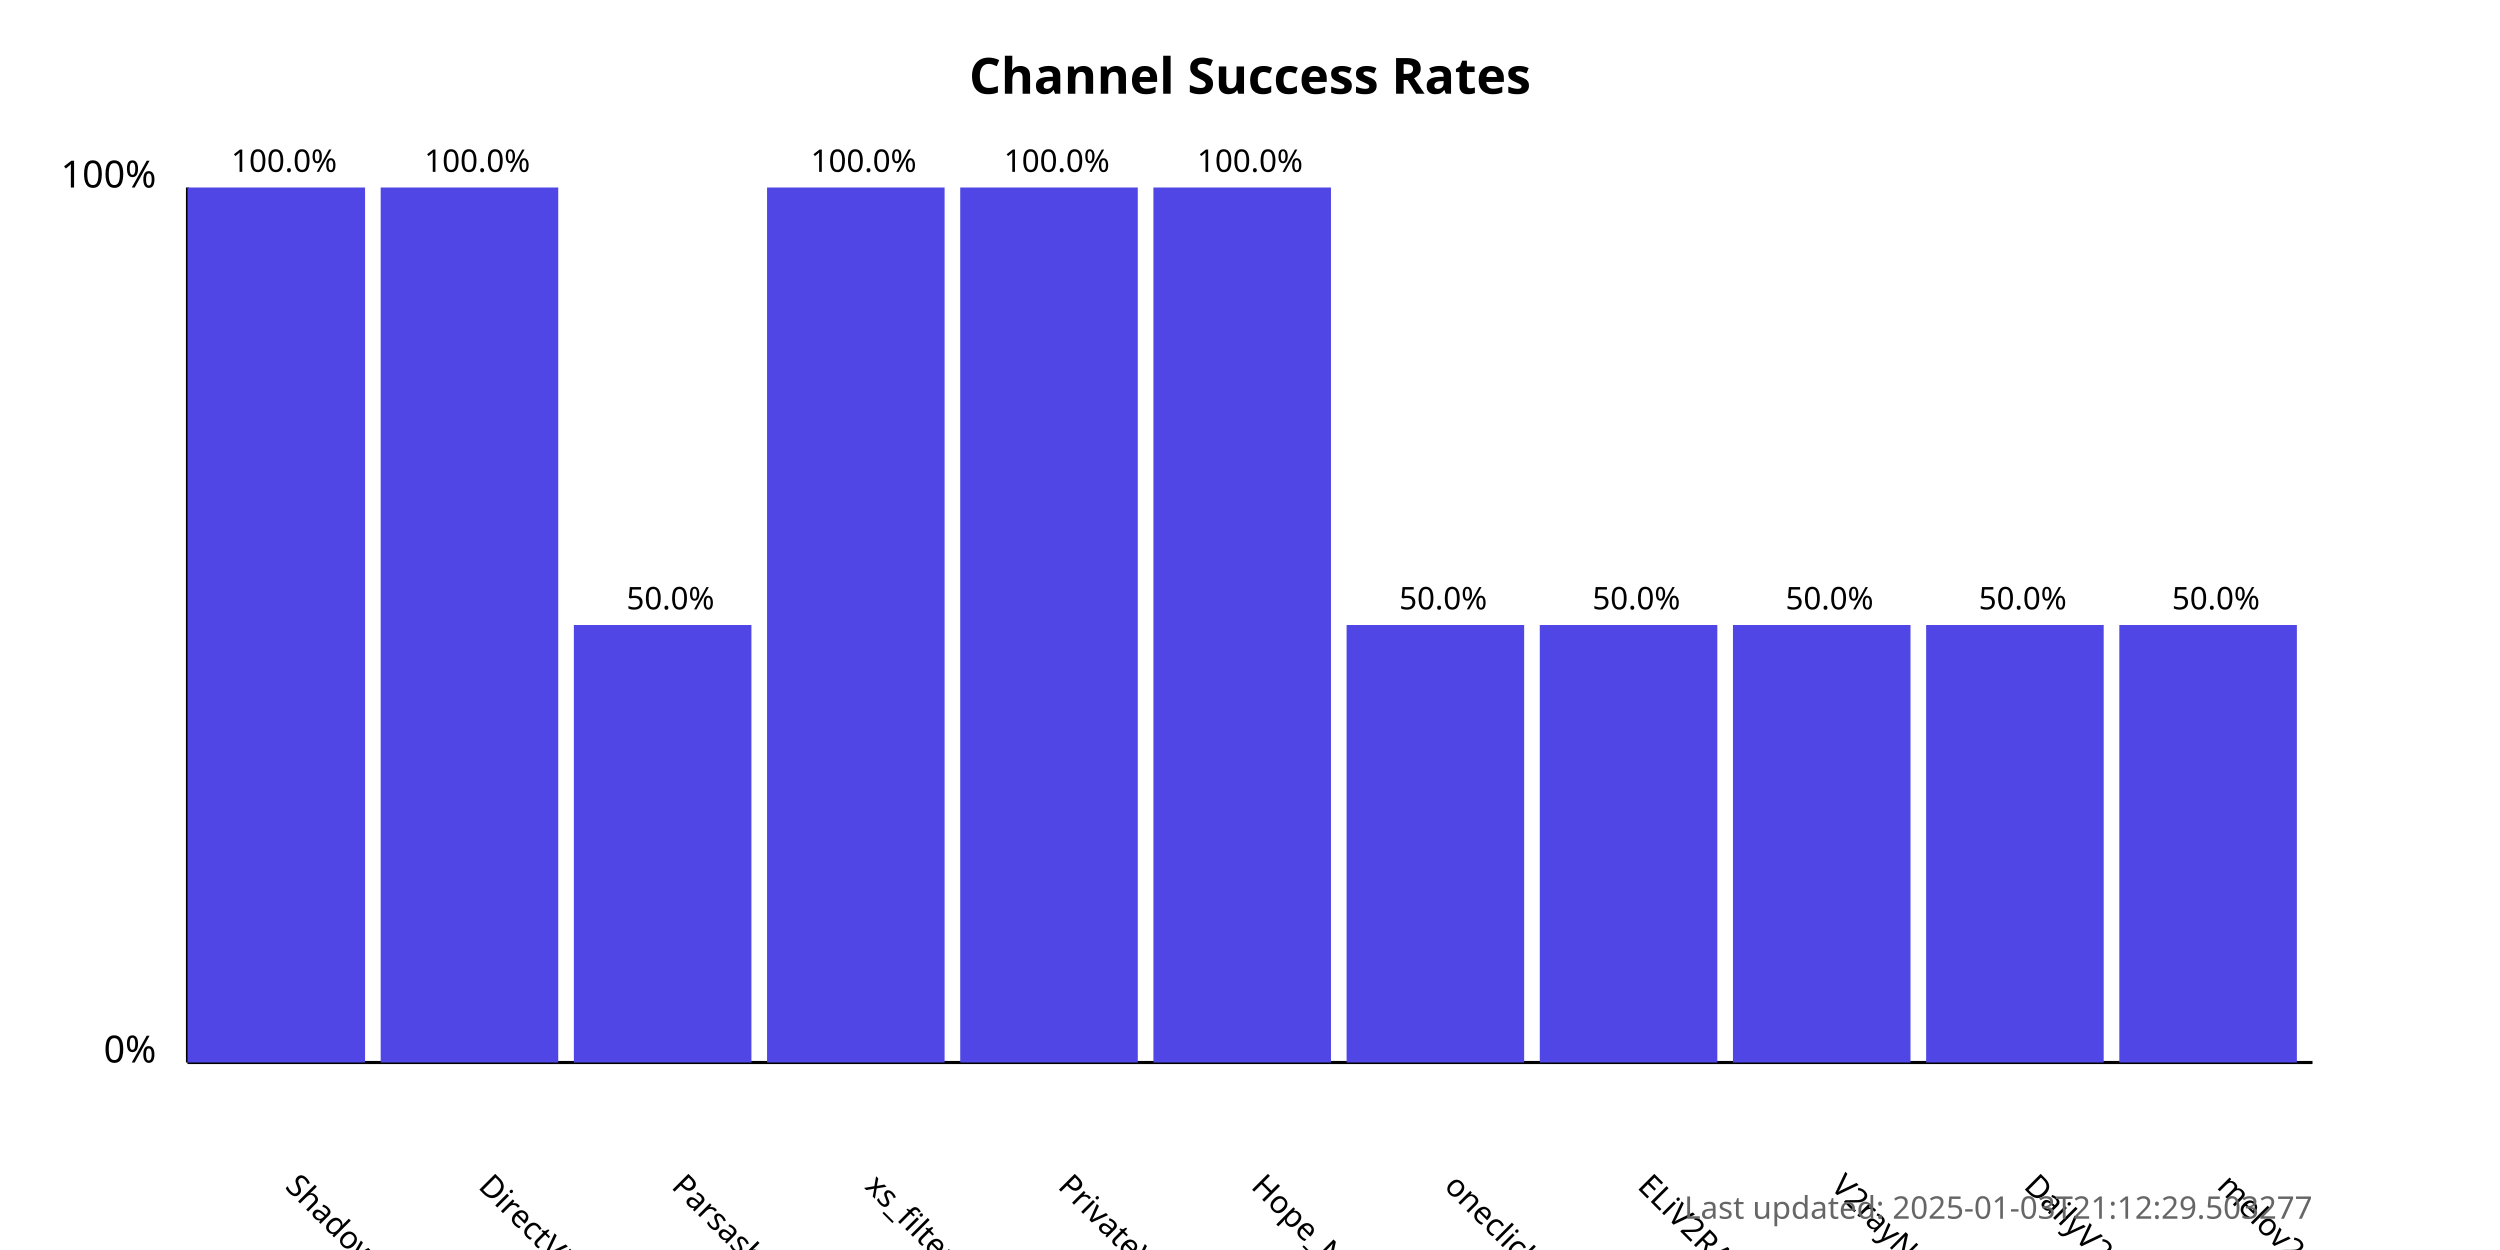
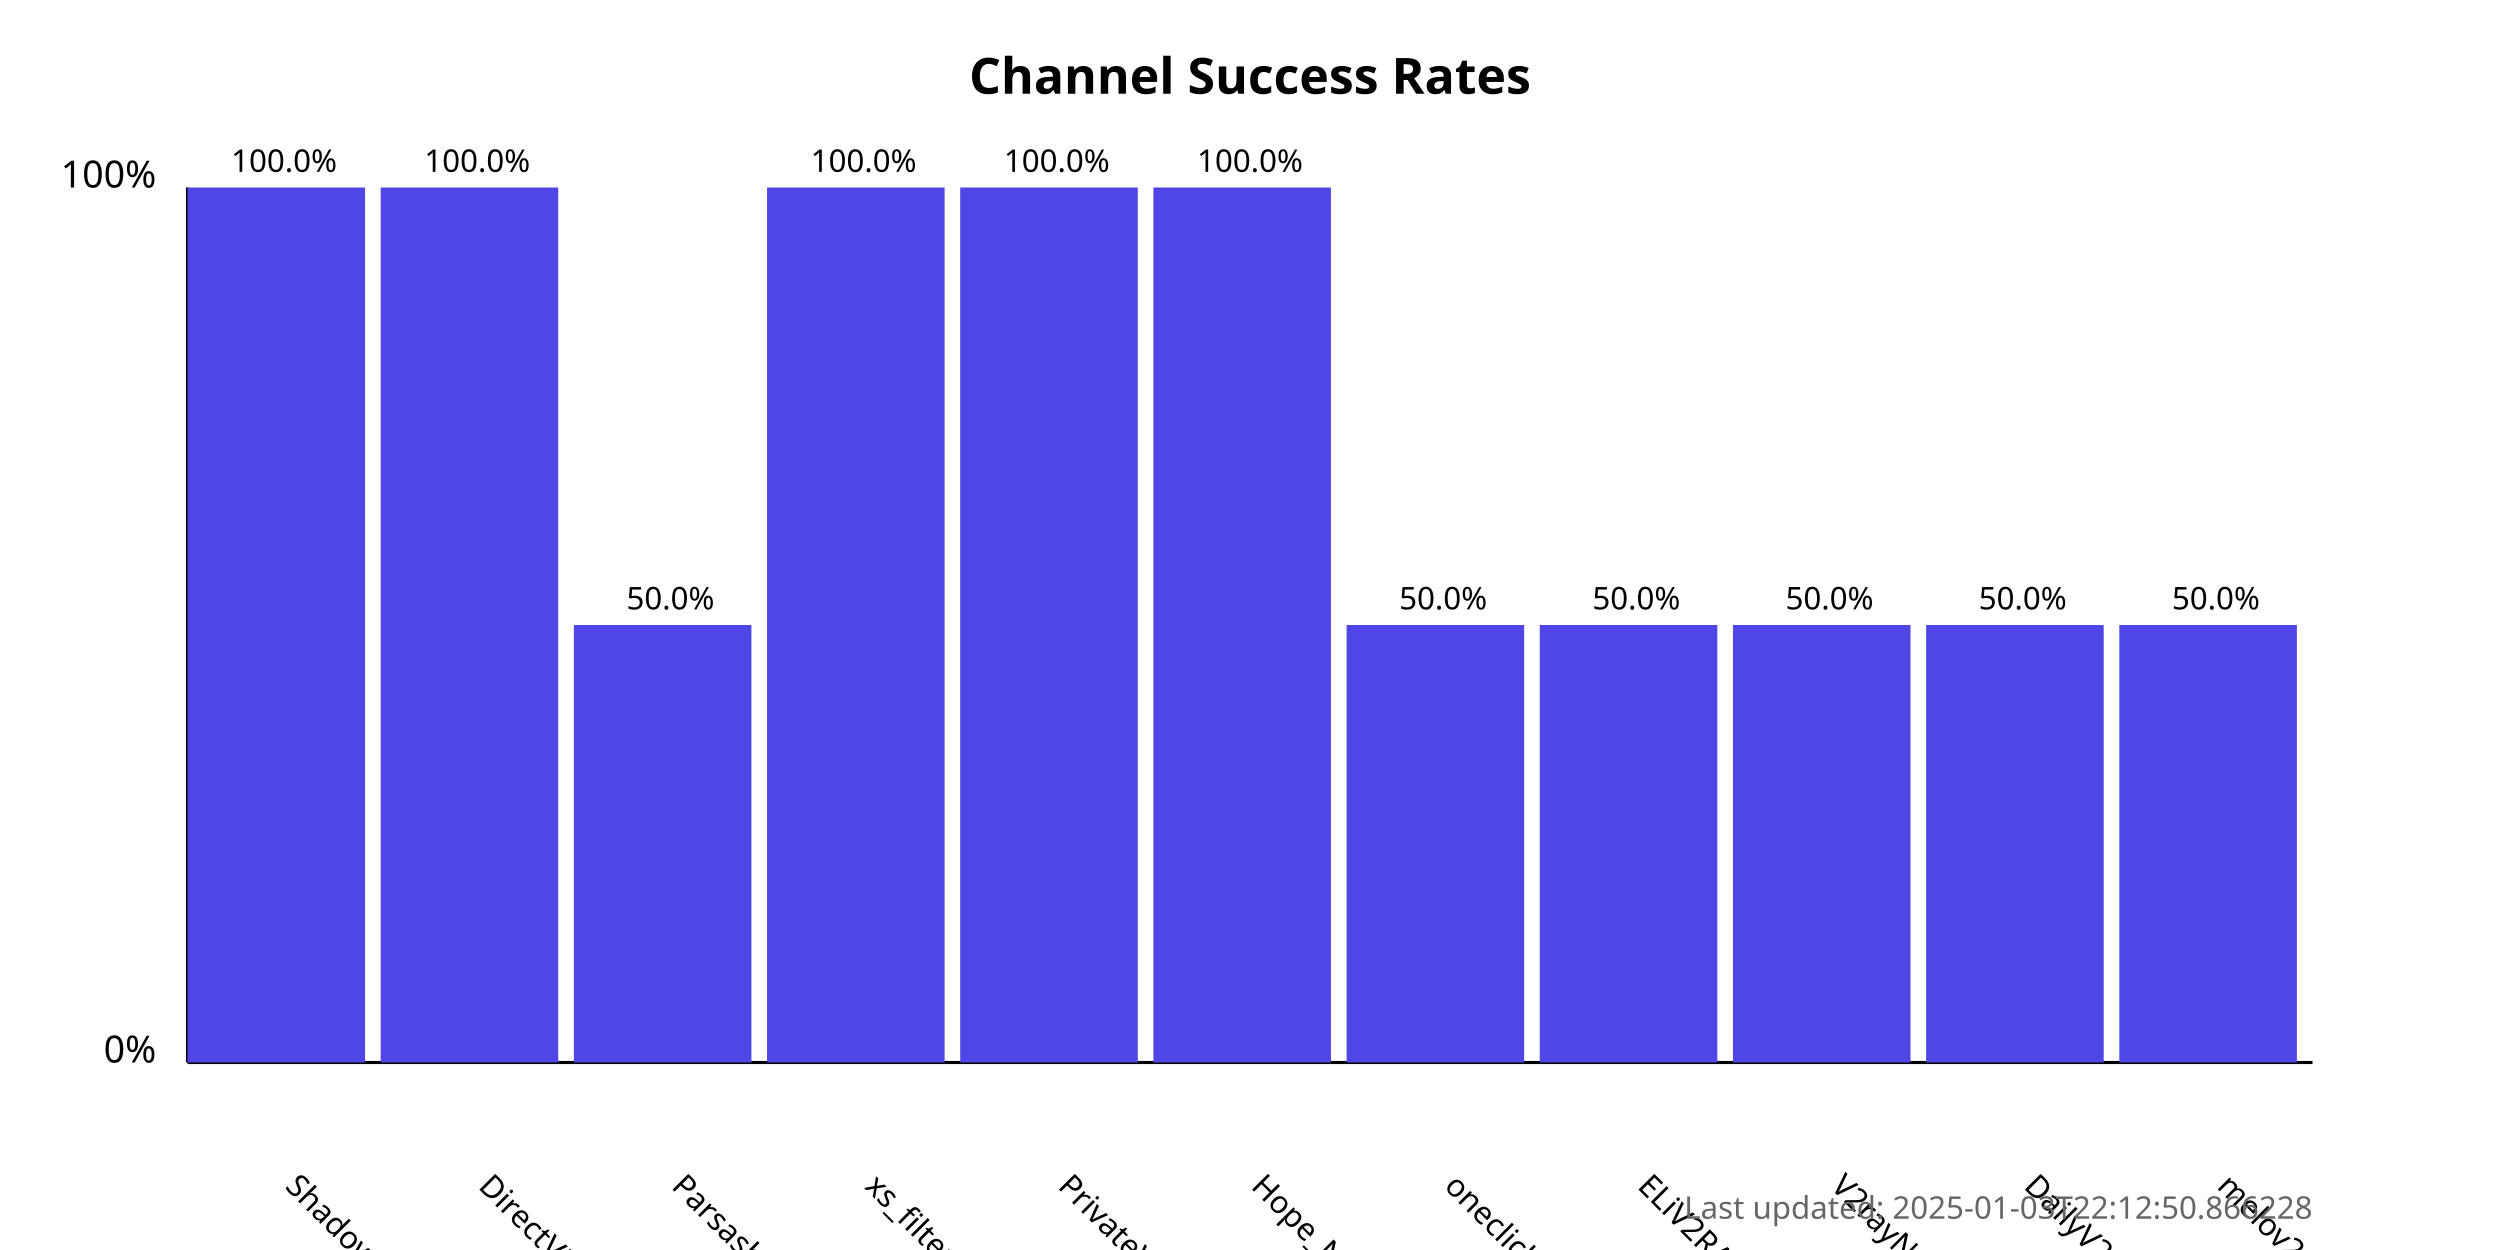
<svg xmlns="http://www.w3.org/2000/svg" width="800" height="400">
  <style>
            .chart-title { font: bold 16px sans-serif; }
            .axis-label { font: 12px sans-serif; }
            .tick-label { font: 10px sans-serif; }
            .bar { fill: #4f46e5; }
            .bar:hover { fill: #6366f1; }
            .timestamp { font: 10px sans-serif; fill: #666; }
        </style>
  <text x="400.0" y="30" text-anchor="middle" class="chart-title">
            Channel Success Rates
        </text>
  <line x1="60" y1="340" x2="60" y2="60" stroke="black" stroke-width="1" />
  <line x1="60" y1="340" x2="740" y2="340" stroke="black" stroke-width="1" />
  <text x="50" y="340" text-anchor="end" class="axis-label">0%</text>
  <text x="50" y="60" text-anchor="end" class="axis-label">100%</text>
  <g>
    <rect x="60" y="60.0" width="56.818" height="280.0" class="bar" />
    <text x="90.909" y="380" transform="rotate(45, 90.90909, 380)" text-anchor="start" class="tick-label">
                ShadowProxy66
            </text>
    <text x="90.909" y="55.0" text-anchor="middle" class="tick-label">
                100.0%
            </text>
  </g>
  <g>
    <rect x="121.818" y="60.0" width="56.818" height="280.0" class="bar" />
    <text x="152.727" y="380" transform="rotate(45, 152.7273, 380)" text-anchor="start" class="tick-label">
                DirectVPN
            </text>
    <text x="152.727" y="55.0" text-anchor="middle" class="tick-label">
                100.0%
            </text>
  </g>
  <g>
    <rect x="183.636" y="200.0" width="56.818" height="140.0" class="bar" />
    <text x="214.545" y="380" transform="rotate(45, 214.5455, 380)" text-anchor="start" class="tick-label">
                Parsashonam
            </text>
    <text x="214.545" y="195.0" text-anchor="middle" class="tick-label">
                50.0%
            </text>
  </g>
  <g>
    <rect x="245.455" y="60.0" width="56.818" height="280.0" class="bar" />
    <text x="276.364" y="380" transform="rotate(45, 276.3636, 380)" text-anchor="start" class="tick-label">
                xs_filternet
            </text>
    <text x="276.364" y="55.0" text-anchor="middle" class="tick-label">
                100.0%
            </text>
  </g>
  <g>
    <rect x="307.273" y="60.0" width="56.818" height="280.0" class="bar" />
    <text x="338.182" y="380" transform="rotate(45, 338.1818, 380)" text-anchor="start" class="tick-label">
                PrivateVPNs
            </text>
    <text x="338.182" y="55.0" text-anchor="middle" class="tick-label">
                100.0%
            </text>
  </g>
  <g>
    <rect x="369.091" y="60.0" width="56.818" height="280.0" class="bar" />
    <text x="400.0" y="380" transform="rotate(45, 400.0, 380)" text-anchor="start" class="tick-label">
                Hope_Net
            </text>
    <text x="400.0" y="55.0" text-anchor="middle" class="tick-label">
                100.0%
            </text>
  </g>
  <g>
    <rect x="430.909" y="200.0" width="56.818" height="140.0" class="bar" />
    <text x="461.818" y="380" transform="rotate(45, 461.8182, 380)" text-anchor="start" class="tick-label">
                oneclickvpnkeys
            </text>
    <text x="461.818" y="195.0" text-anchor="middle" class="tick-label">
                50.0%
            </text>
  </g>
  <g>
    <rect x="492.727" y="200.0" width="56.818" height="140.0" class="bar" />
    <text x="523.636" y="380" transform="rotate(45, 523.6364, 380)" text-anchor="start" class="tick-label">
                ELiV2RAY
            </text>
    <text x="523.636" y="195.0" text-anchor="middle" class="tick-label">
                50.0%
            </text>
  </g>
  <g>
    <rect x="554.545" y="200.0" width="56.818" height="140.0" class="bar" />
    <text x="585.455" y="380" transform="rotate(45, 585.4545, 380)" text-anchor="start" class="tick-label">
                V2rayNGX
            </text>
    <text x="585.455" y="195.0" text-anchor="middle" class="tick-label">
                50.0%
            </text>
  </g>
  <g>
    <rect x="616.364" y="200.0" width="56.818" height="140.0" class="bar" />
    <text x="647.273" y="380" transform="rotate(45, 647.2727, 380)" text-anchor="start" class="tick-label">
                DailyV2RY
            </text>
    <text x="647.273" y="195.0" text-anchor="middle" class="tick-label">
                50.0%
            </text>
  </g>
  <g>
    <rect x="678.182" y="200.0" width="56.818" height="140.0" class="bar" />
    <text x="709.091" y="380" transform="rotate(45, 709.0909, 380)" text-anchor="start" class="tick-label">
                melov2ray
            </text>
    <text x="709.091" y="195.0" text-anchor="middle" class="tick-label">
                50.0%
            </text>
  </g>
  <text x="740" y="390" text-anchor="end" class="timestamp">
-             Last updated: 2025-01-03T21:12:29.503277
+             Last updated: 2025-01-03T22:12:50.866228
        </text>
</svg>
